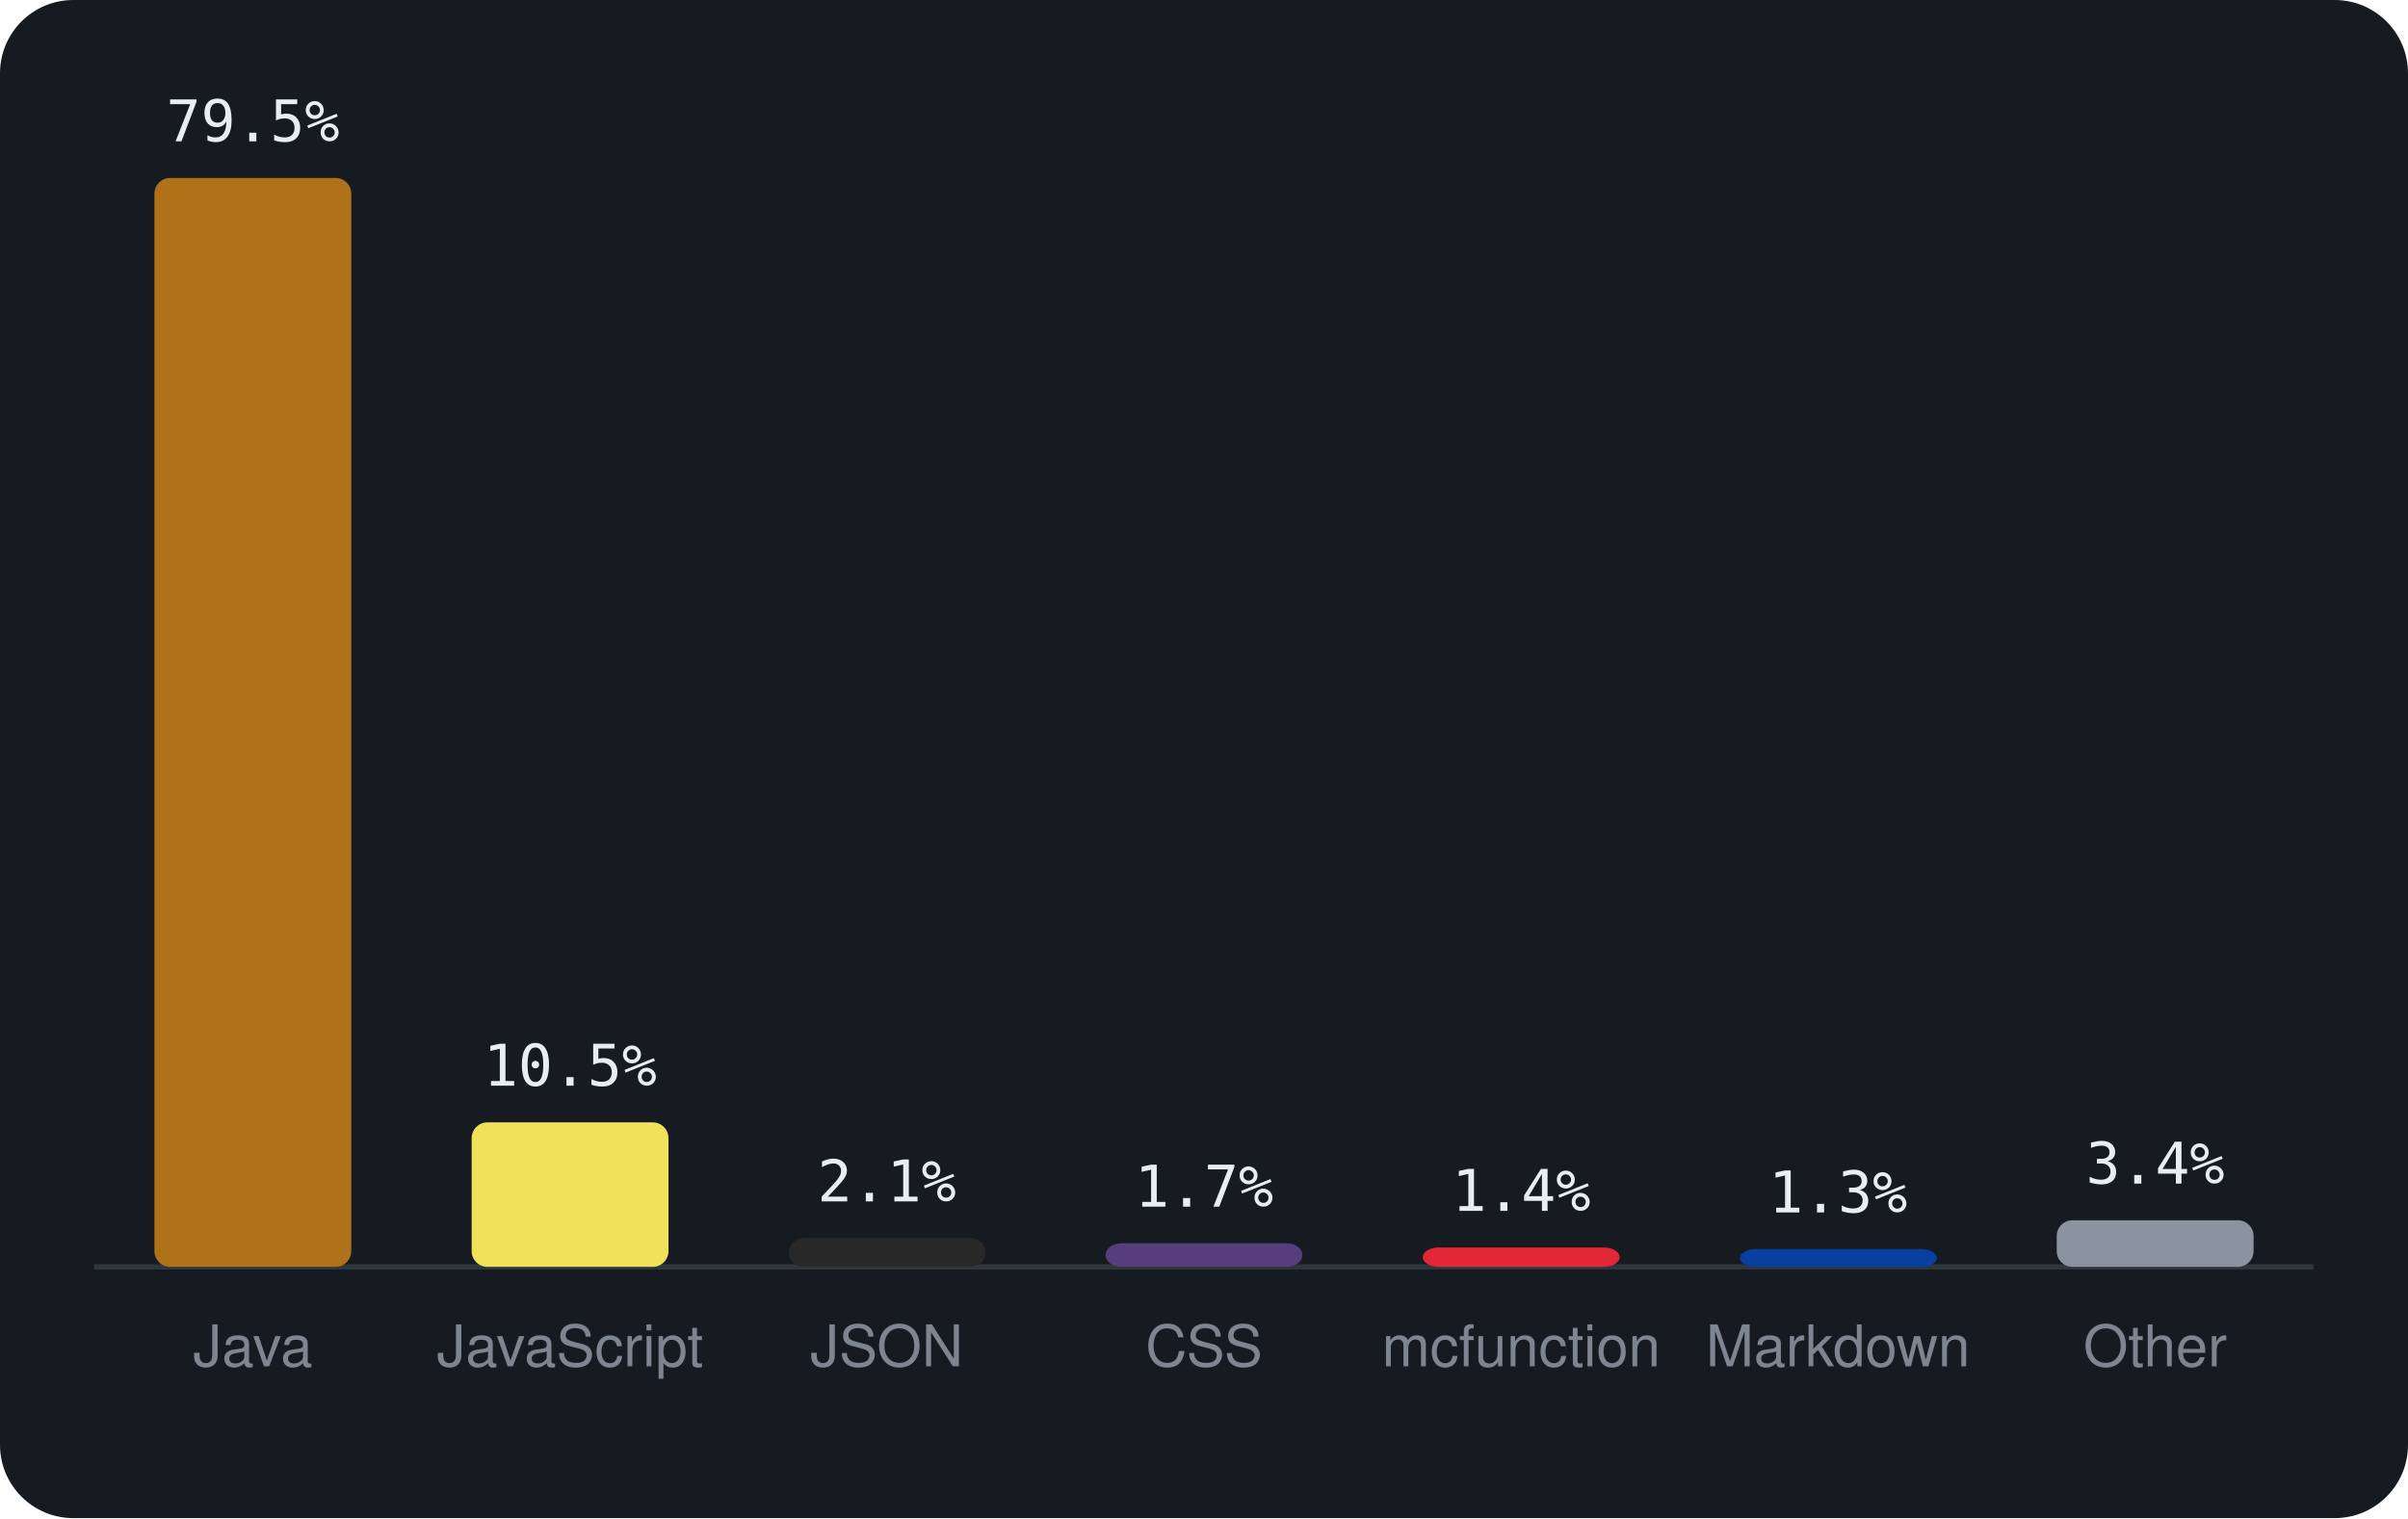
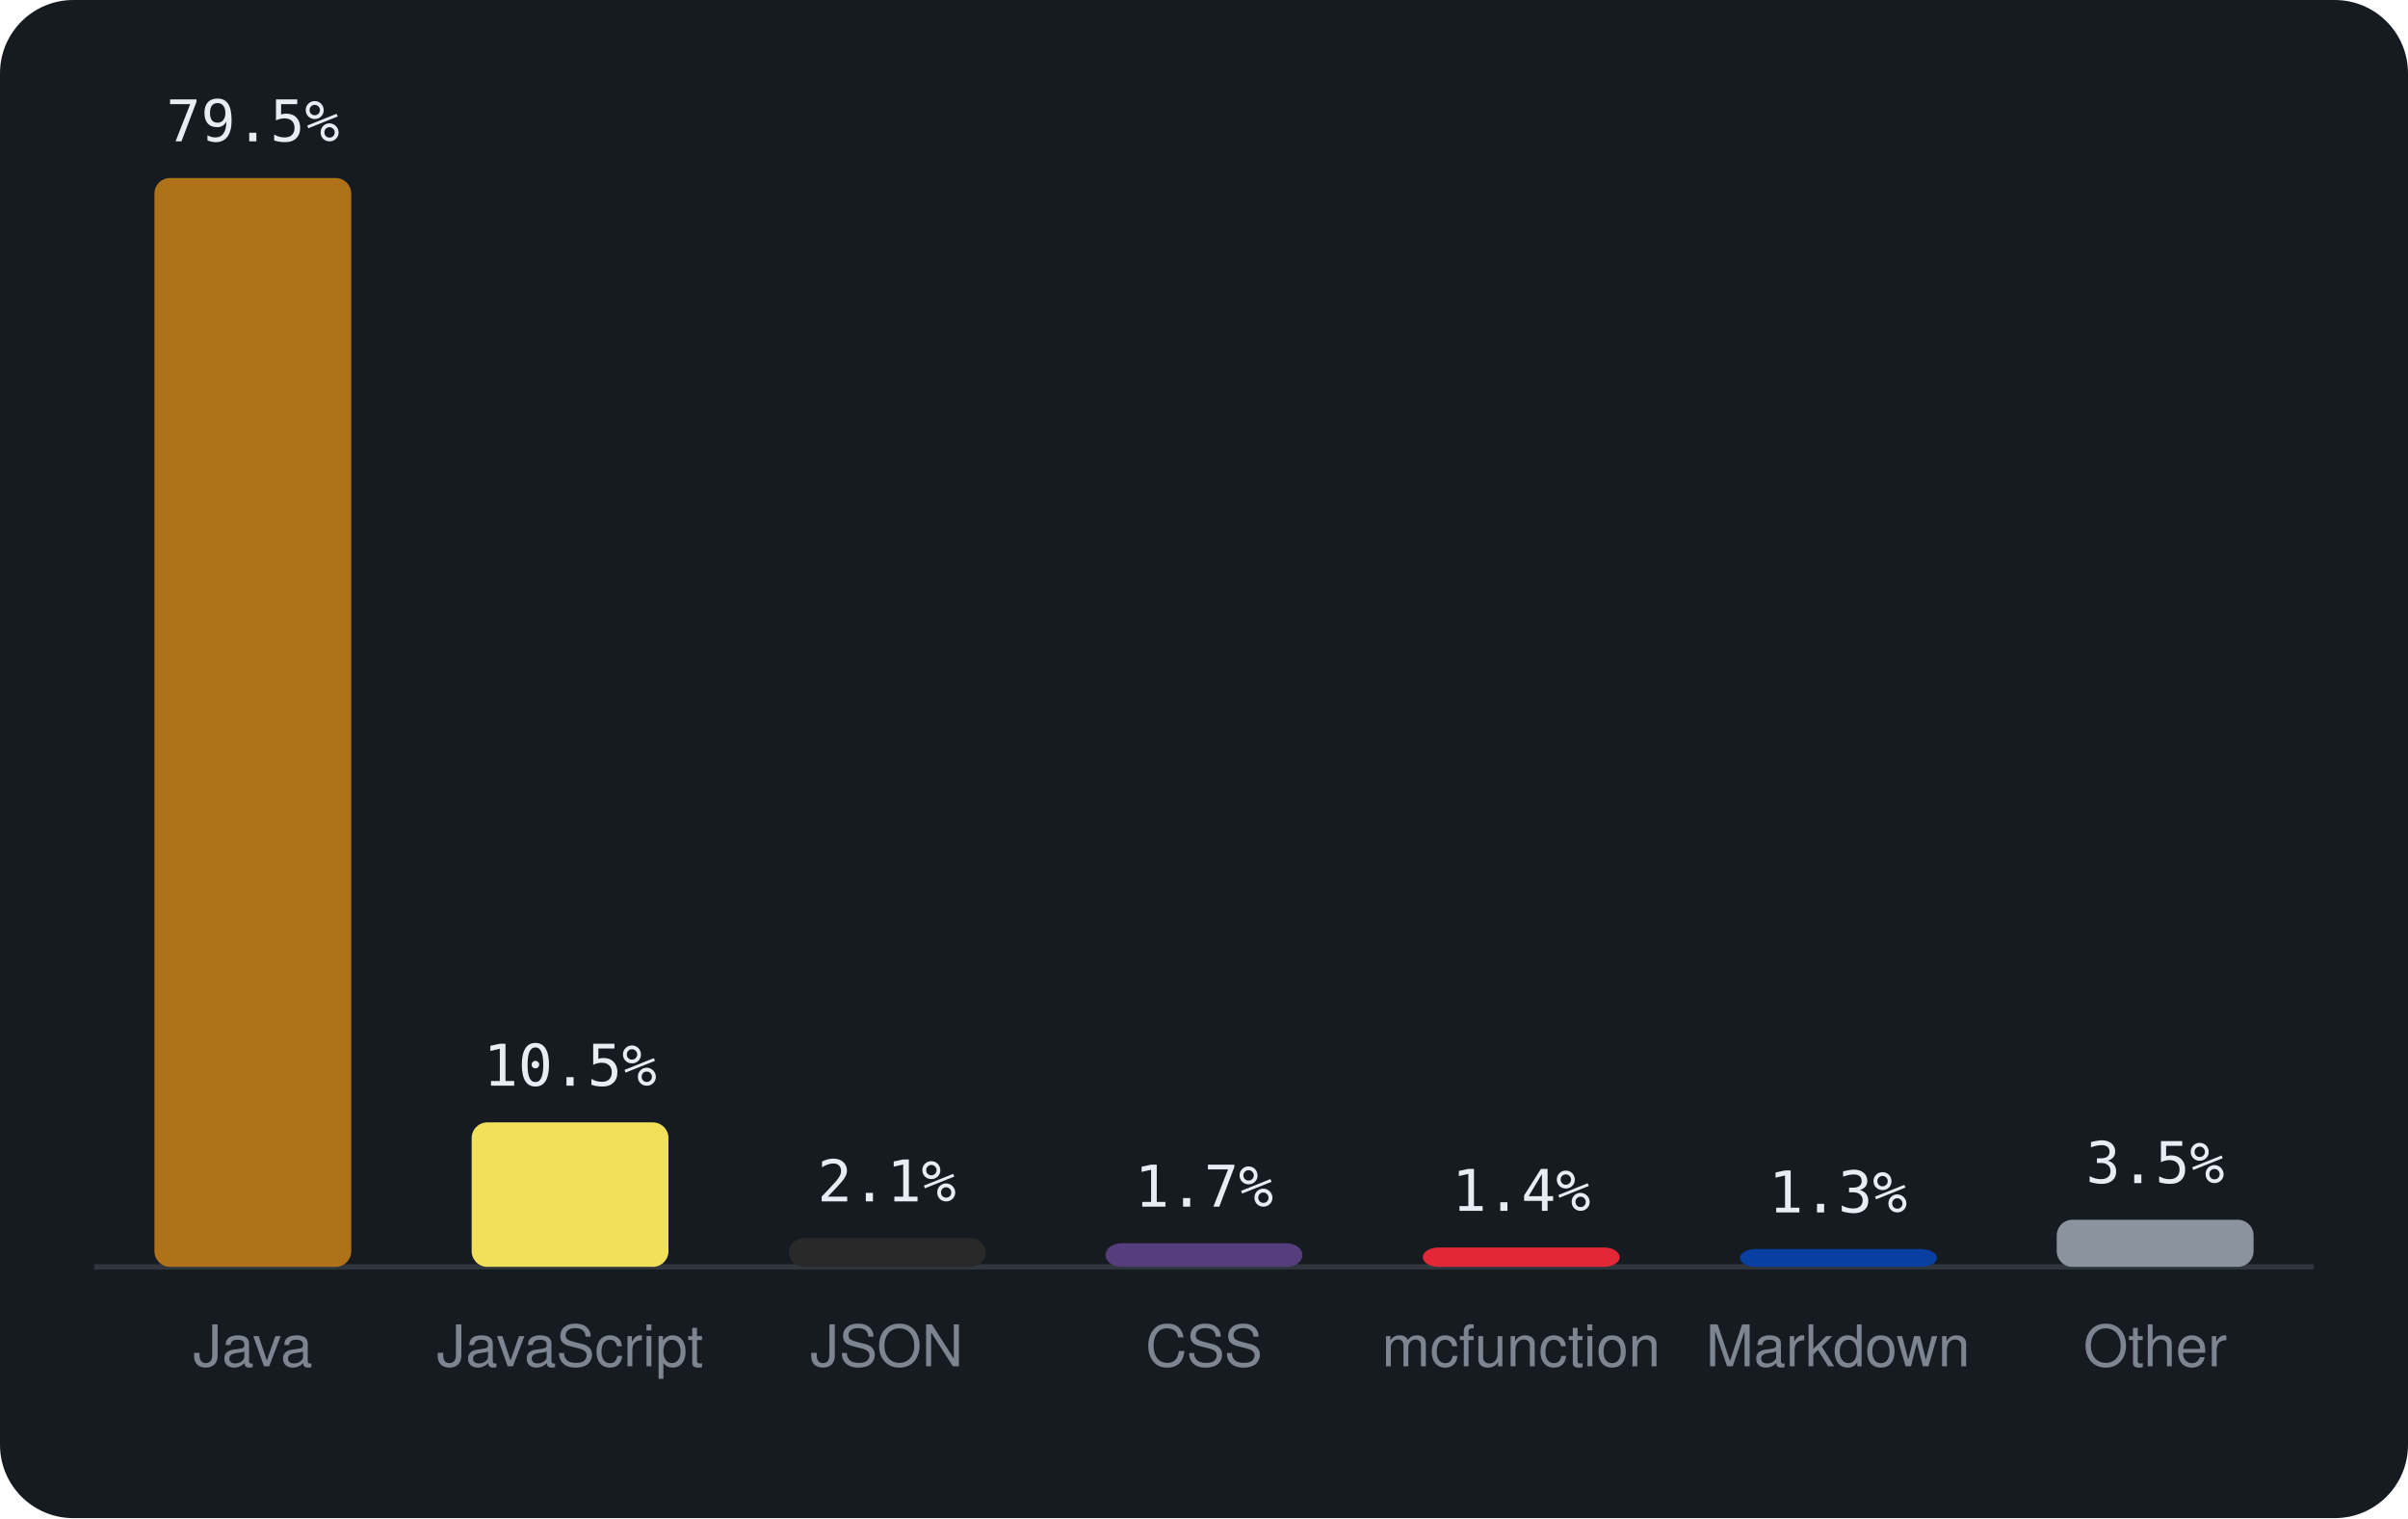
<svg xmlns="http://www.w3.org/2000/svg" viewBox="0 0 460 290" width="460" height="290" font-family="-apple-system,BlinkMacSystemFont,'Segoe UI',Helvetica,Arial,sans-serif">
  <rect width="460" height="290" rx="14" fill="#161b22" />
  <line x1="18" y1="242" x2="442" y2="242" stroke="#30363d" />
  <rect x="29.5" y="34.0" width="37.6" height="208.0" rx="3" fill="#b07219" />
  <text x="48.3" y="27.0" text-anchor="middle" font-size="11" font-family="monospace" fill="#e6edf3">79.5%</text>
  <text x="48.3" y="261" text-anchor="middle" font-size="11" fill="#7d8590">Java</text>
  <rect x="90.1" y="214.4" width="37.6" height="27.6" rx="3" fill="#f1e05a" />
  <text x="108.9" y="207.4" text-anchor="middle" font-size="11" font-family="monospace" fill="#e6edf3">10.5%</text>
  <text x="108.9" y="261" text-anchor="middle" font-size="11" fill="#7d8590">JavaScript</text>
  <rect x="150.7" y="236.5" width="37.6" height="5.5" rx="3" fill="#292929" />
  <text x="169.4" y="229.5" text-anchor="middle" font-size="11" font-family="monospace" fill="#e6edf3">2.1%</text>
  <text x="169.4" y="261" text-anchor="middle" font-size="11" fill="#7d8590">JSON</text>
  <rect x="211.2" y="237.5" width="37.6" height="4.5" rx="3" fill="#563d7c" />
  <text x="230.0" y="230.5" text-anchor="middle" font-size="11" font-family="monospace" fill="#e6edf3">1.7%</text>
  <text x="230.0" y="261" text-anchor="middle" font-size="11" fill="#7d8590">CSS</text>
  <rect x="271.8" y="238.3" width="37.6" height="3.7" rx="3" fill="#E22837" />
  <text x="290.6" y="231.3" text-anchor="middle" font-size="11" font-family="monospace" fill="#e6edf3">1.4%</text>
  <text x="290.6" y="261" text-anchor="middle" font-size="11" fill="#7d8590">mcfunction</text>
  <rect x="332.4" y="238.6" width="37.6" height="3.4" rx="3" fill="#083fa1" />
  <text x="351.1" y="231.6" text-anchor="middle" font-size="11" font-family="monospace" fill="#e6edf3">1.3%</text>
  <text x="351.1" y="261" text-anchor="middle" font-size="11" fill="#7d8590">Markdown</text>
-   <rect x="392.9" y="233.1" width="37.6" height="8.9" rx="3" fill="#8b949e" />
-   <text x="411.7" y="226.1" text-anchor="middle" font-size="11" font-family="monospace" fill="#e6edf3">3.4%</text>
+   <rect x="392.9" y="233.0" width="37.6" height="9.0" rx="3" fill="#8b949e" />
+   <text x="411.7" y="226.0" text-anchor="middle" font-size="11" font-family="monospace" fill="#e6edf3">3.5%</text>
  <text x="411.7" y="261" text-anchor="middle" font-size="11" fill="#7d8590">Other</text>
</svg>
